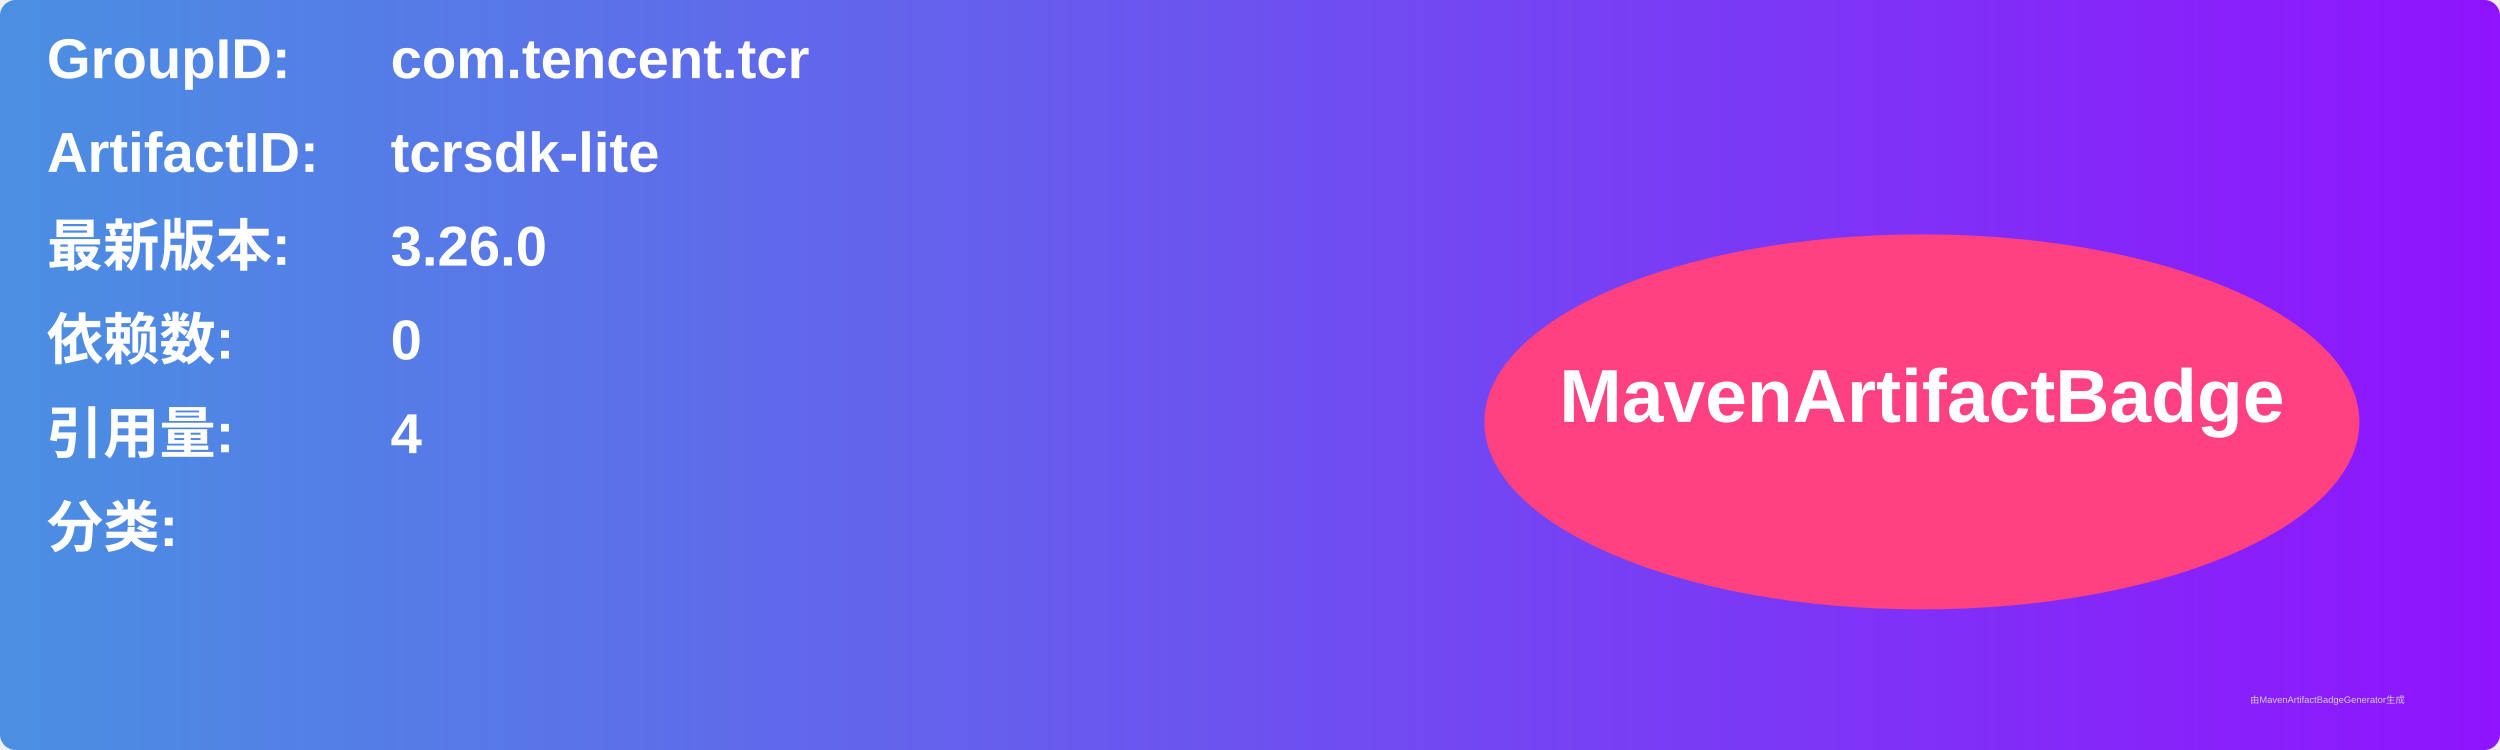
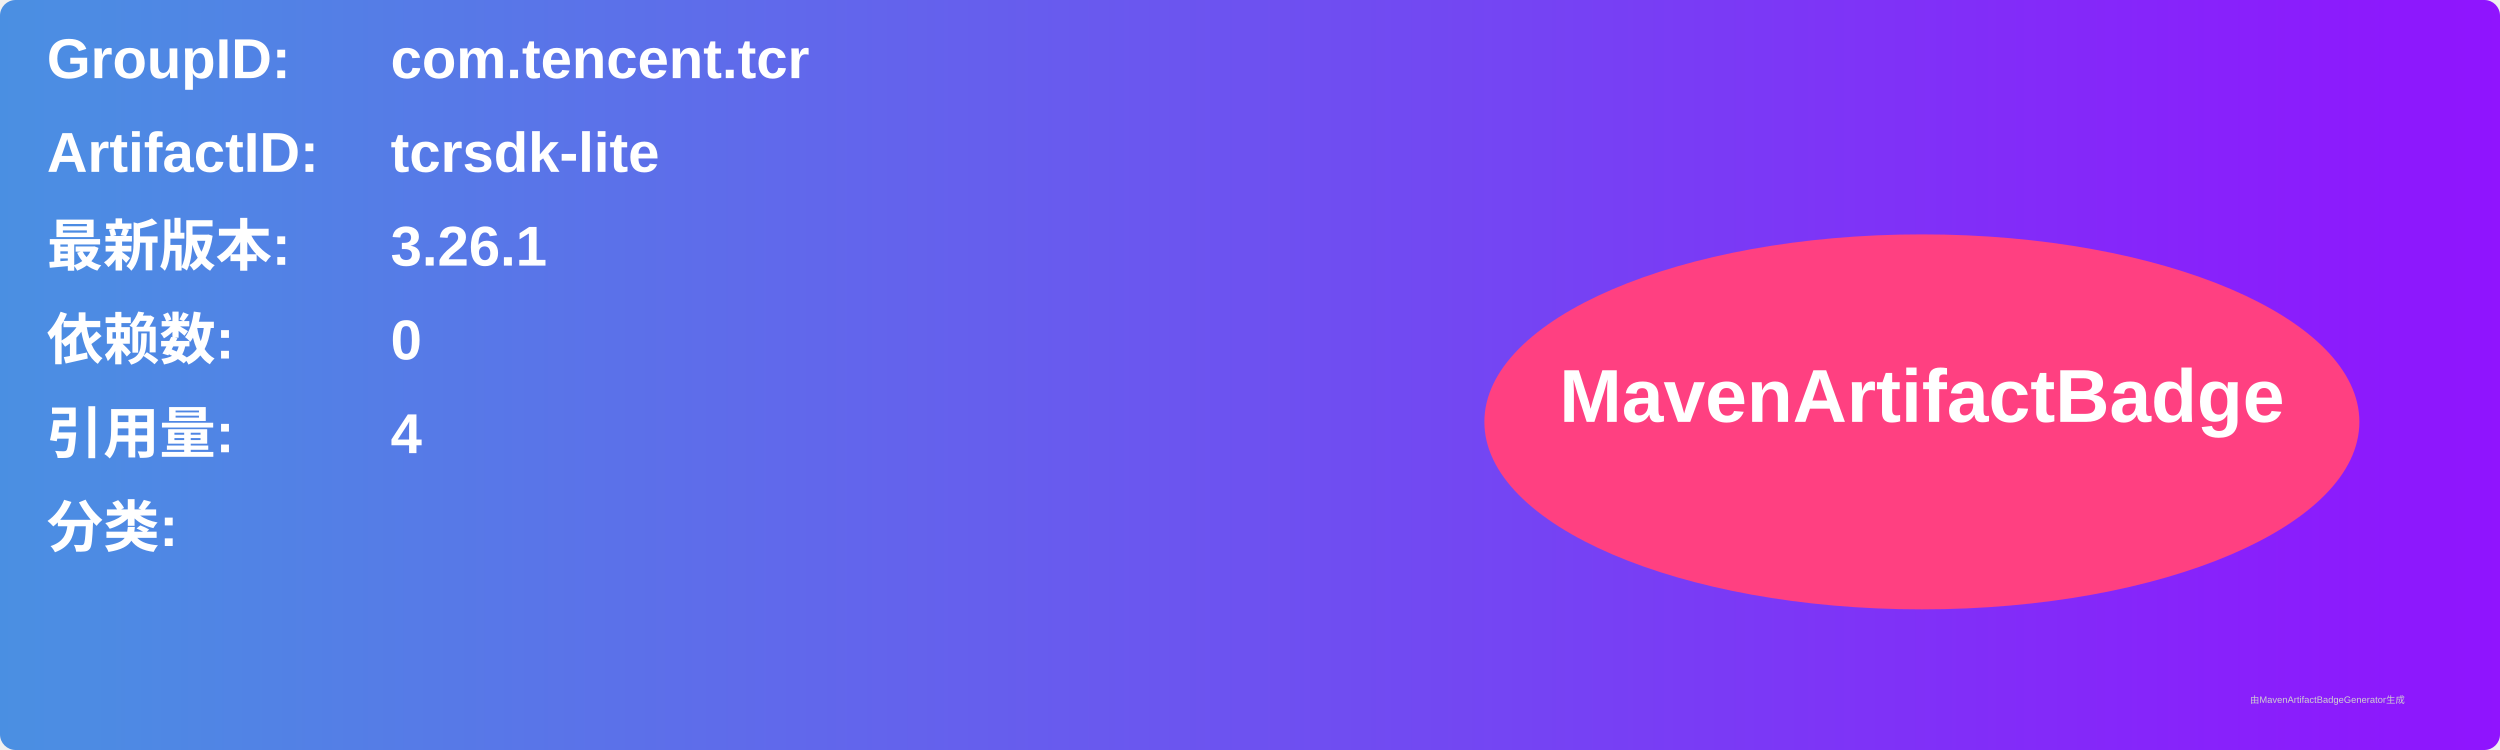
<svg xmlns="http://www.w3.org/2000/svg" width="800" height="240" viewBox="0 0 800 240">
  <linearGradient id="grad" x1="0%" y1="0%" x2="100%" y2="0%">
    <stop offset="0%" stop-color="#4a90e2" />
    <stop offset="100%" stop-color="#9013fe" />
  </linearGradient>
  <rect width="100%" height="100%" rx="5" ry="5" fill="url(#grad)" />
  <g transform="translate(15, 15)">
    <text x="0" y="10" font-family="Arial" font-size="18" fill="white" font-weight="bold" width="260">GroupID:</text>
    <text x="110" y="10" font-family="Arial" font-size="18" fill="white" font-weight="bold" width="460">com.tencent.tcr</text>
    <text x="0" y="40" font-family="Arial" font-size="18" fill="white" font-weight="bold" width="260">ArtifactID:</text>
    <text x="110" y="40" font-family="Arial" font-size="18" fill="white" font-weight="bold" width="460">tcrsdk-lite</text>
    <text x="0" y="70" font-family="Arial" font-size="18" fill="white" font-weight="bold">最新版本:</text>
    <text x="110" y="70" font-family="Arial" font-size="18" fill="white" font-weight="bold">
-       <tspan font-weight="bold">3.26.0</tspan>
+       <tspan font-weight="bold">3.26.1</tspan>
    </text>
    <text x="0" y="100" font-family="Arial" font-size="18" fill="white" font-weight="bold">依赖数: </text>
    <text x="110" y="100" font-family="Arial" font-size="18" fill="white">
      <tspan font-weight="bold">0</tspan>
    </text>
    <text x="0" y="130" font-family="Arial" font-size="18" fill="white" font-weight="bold">引用量: </text>
    <text x="110" y="130" font-family="Arial" font-size="18" fill="white">
      <tspan font-weight="bold">4</tspan>
    </text>
    <text x="0" y="160" font-family="Arial" font-size="18" fill="white" font-weight="bold">分类:</text>
    <text x="10" y="190" font-family="Arial" font-size="10" fill="white">
      <tspan font-weight="bold" />
    </text>
    <ellipse cx="600" cy="120" rx="140" ry="60" fill="#ff4081" />
    <text x="600" y="120" text-anchor="middle" font-family="Arial" font-size="24" fill="white" font-weight="bold">MavenArtifactBadge</text>
  </g>
  <text x="720" y="225" font-family="Arial" font-size="3" fill="#d0d0d0">由MavenArtifactBadgeGenerator生成</text>
</svg>
